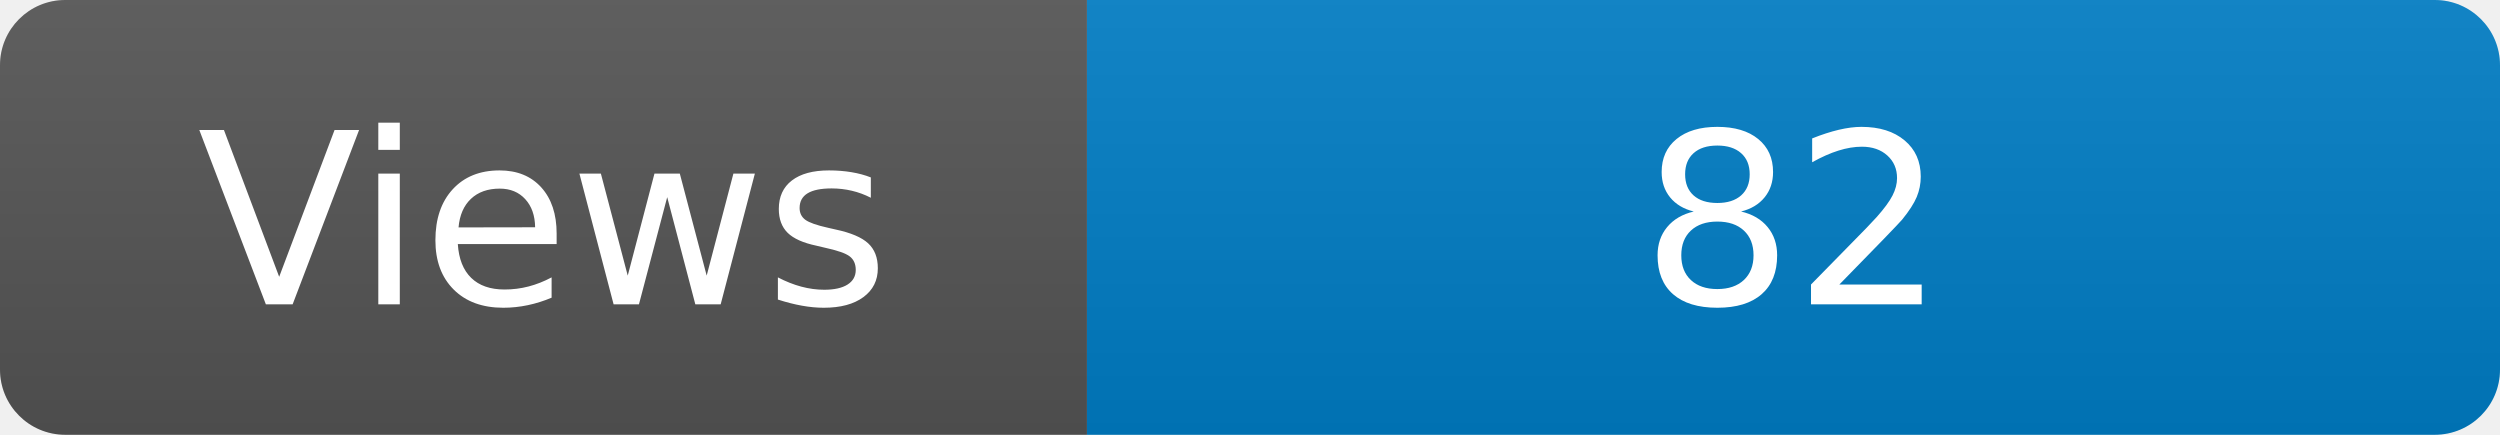
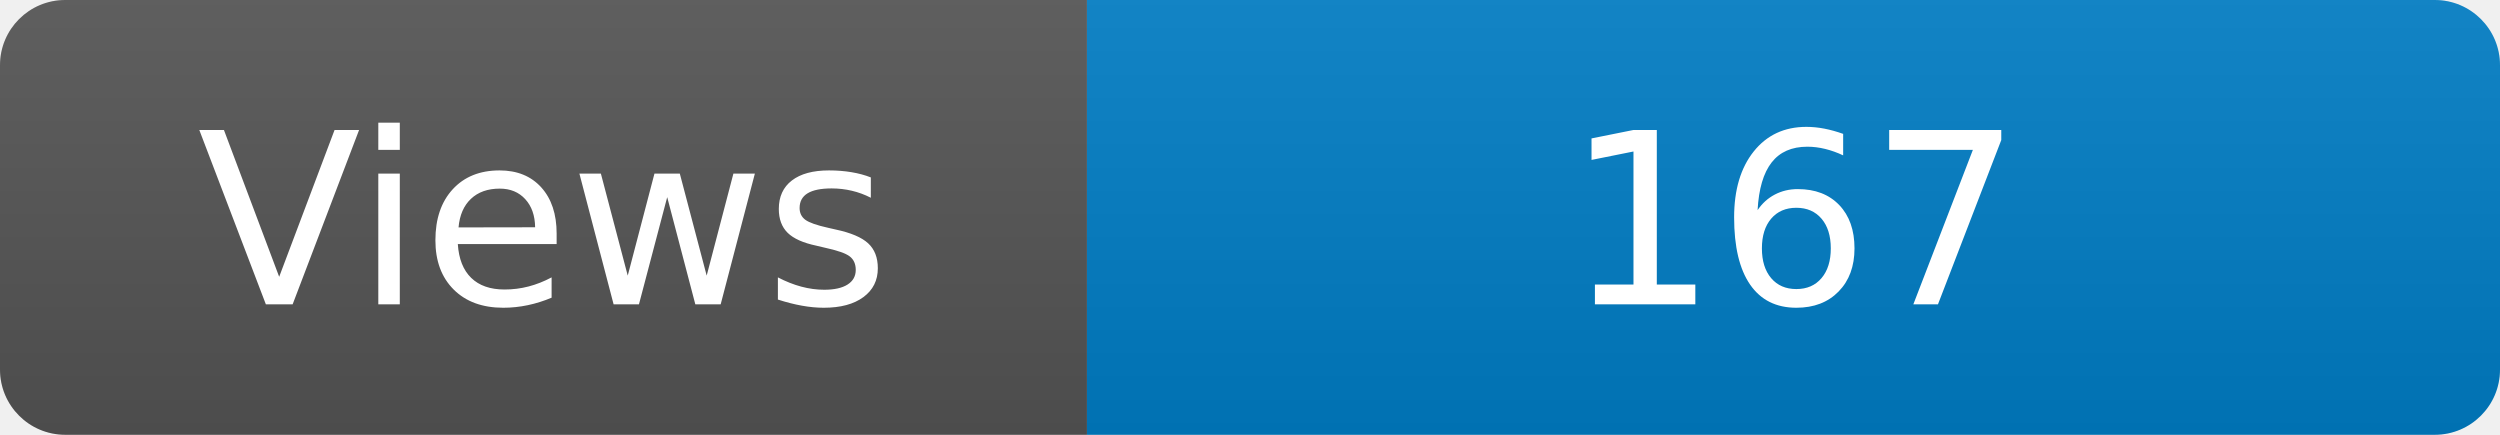
<svg xmlns="http://www.w3.org/2000/svg" width="115" height="20" role="img" aria-label="Maintained?: yes">
  <linearGradient id="s" x2="0" y2="100%">
    <stop offset="0" stop-color="#bbb" stop-opacity=".1" />
    <stop offset="1" stop-opacity=".1" />
  </linearGradient>
  <clipPath id="r">
    <rect width="115" height="20" rx="3" fill="#fff" />
  </clipPath>
  <g clip-path="url(#r)">
    <rect width="50" height="20" fill="#555" />
    <rect x="50" width="160" height="20" fill="#007ec6" />
    <rect width="115" height="20" fill="url(#s)" />
  </g>
  <g fill="#fff" text-anchor="middle" font-family="Verdana,Geneva,DejaVu Sans,sans-serif" font-size="110">
    <text x="250" y="140" transform="scale(.1)" fill="#fff">Views</text>
-     <text x="825" y="140" transform="scale(.1)" fill="#fff">82</text>
+     <text x="825" y="140" transform="scale(.1)" fill="#fff">167</text>
  </g>
</svg>
